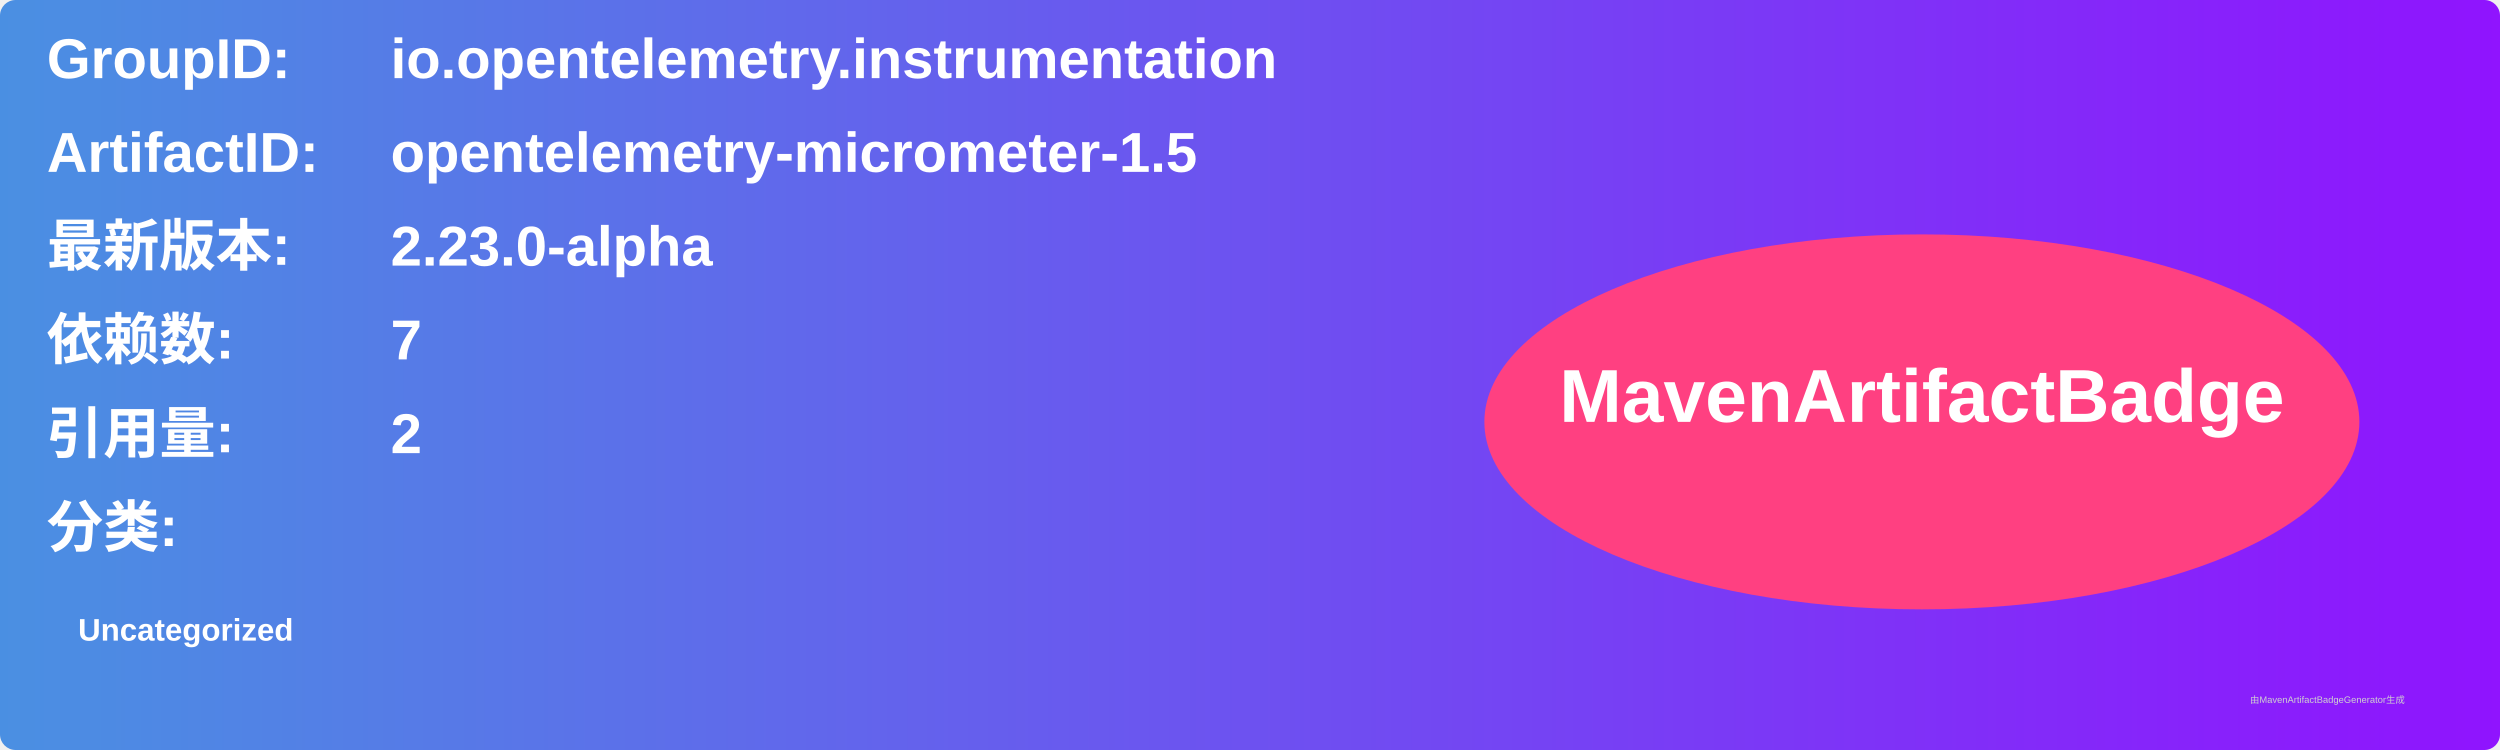
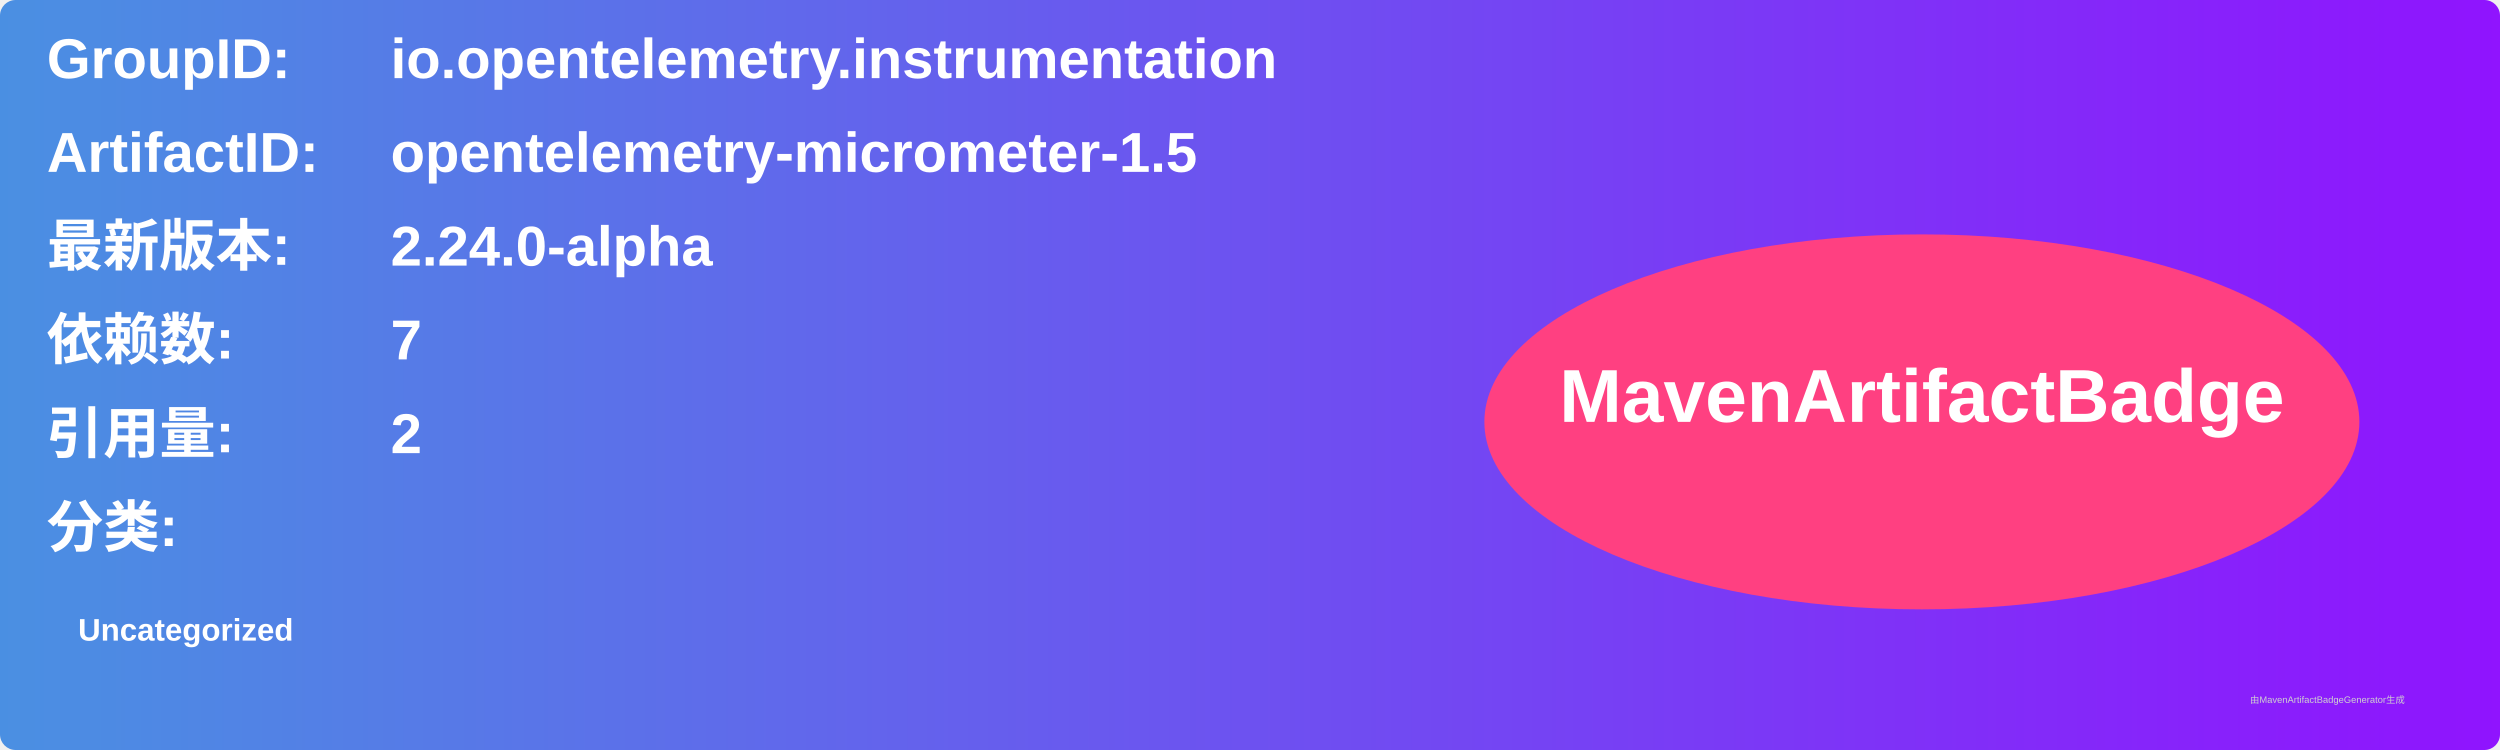
<svg xmlns="http://www.w3.org/2000/svg" width="800" height="240" viewBox="0 0 800 240">
  <linearGradient id="grad" x1="0%" y1="0%" x2="100%" y2="0%">
    <stop offset="0%" stop-color="#4a90e2" />
    <stop offset="100%" stop-color="#9013fe" />
  </linearGradient>
  <rect width="100%" height="100%" rx="5" ry="5" fill="url(#grad)" />
  <g transform="translate(15, 15)">
    <text x="0" y="10" font-family="Arial" font-size="18" fill="white" font-weight="bold" width="260">GroupID:</text>
    <text x="110" y="10" font-family="Arial" font-size="18" fill="white" font-weight="bold" width="460">io.opentelemetry.instrumentation</text>
    <text x="0" y="40" font-family="Arial" font-size="18" fill="white" font-weight="bold" width="260">ArtifactID:</text>
    <text x="110" y="40" font-family="Arial" font-size="18" fill="white" font-weight="bold" width="460">opentelemetry-micrometer-1.5</text>
    <text x="0" y="70" font-family="Arial" font-size="18" fill="white" font-weight="bold">最新版本:</text>
    <text x="110" y="70" font-family="Arial" font-size="18" fill="white" font-weight="bold">
-       <tspan font-weight="bold">2.23.0-alpha</tspan>
+       <tspan font-weight="bold">2.24.0-alpha</tspan>
    </text>
    <text x="0" y="100" font-family="Arial" font-size="18" fill="white" font-weight="bold">依赖数: </text>
    <text x="110" y="100" font-family="Arial" font-size="18" fill="white">
      <tspan font-weight="bold">7</tspan>
    </text>
    <text x="0" y="130" font-family="Arial" font-size="18" fill="white" font-weight="bold">引用量: </text>
    <text x="110" y="130" font-family="Arial" font-size="18" fill="white">
      <tspan font-weight="bold">2</tspan>
    </text>
    <text x="0" y="160" font-family="Arial" font-size="18" fill="white" font-weight="bold">分类:</text>
    <text x="10" y="190" font-family="Arial" font-size="10" fill="white">
      <tspan font-weight="bold">Uncategorized</tspan>
    </text>
    <ellipse cx="600" cy="120" rx="140" ry="60" fill="#ff4081" />
    <text x="600" y="120" text-anchor="middle" font-family="Arial" font-size="24" fill="white" font-weight="bold">MavenArtifactBadge</text>
  </g>
  <text x="720" y="225" font-family="Arial" font-size="3" fill="#d0d0d0">由MavenArtifactBadgeGenerator生成</text>
</svg>
